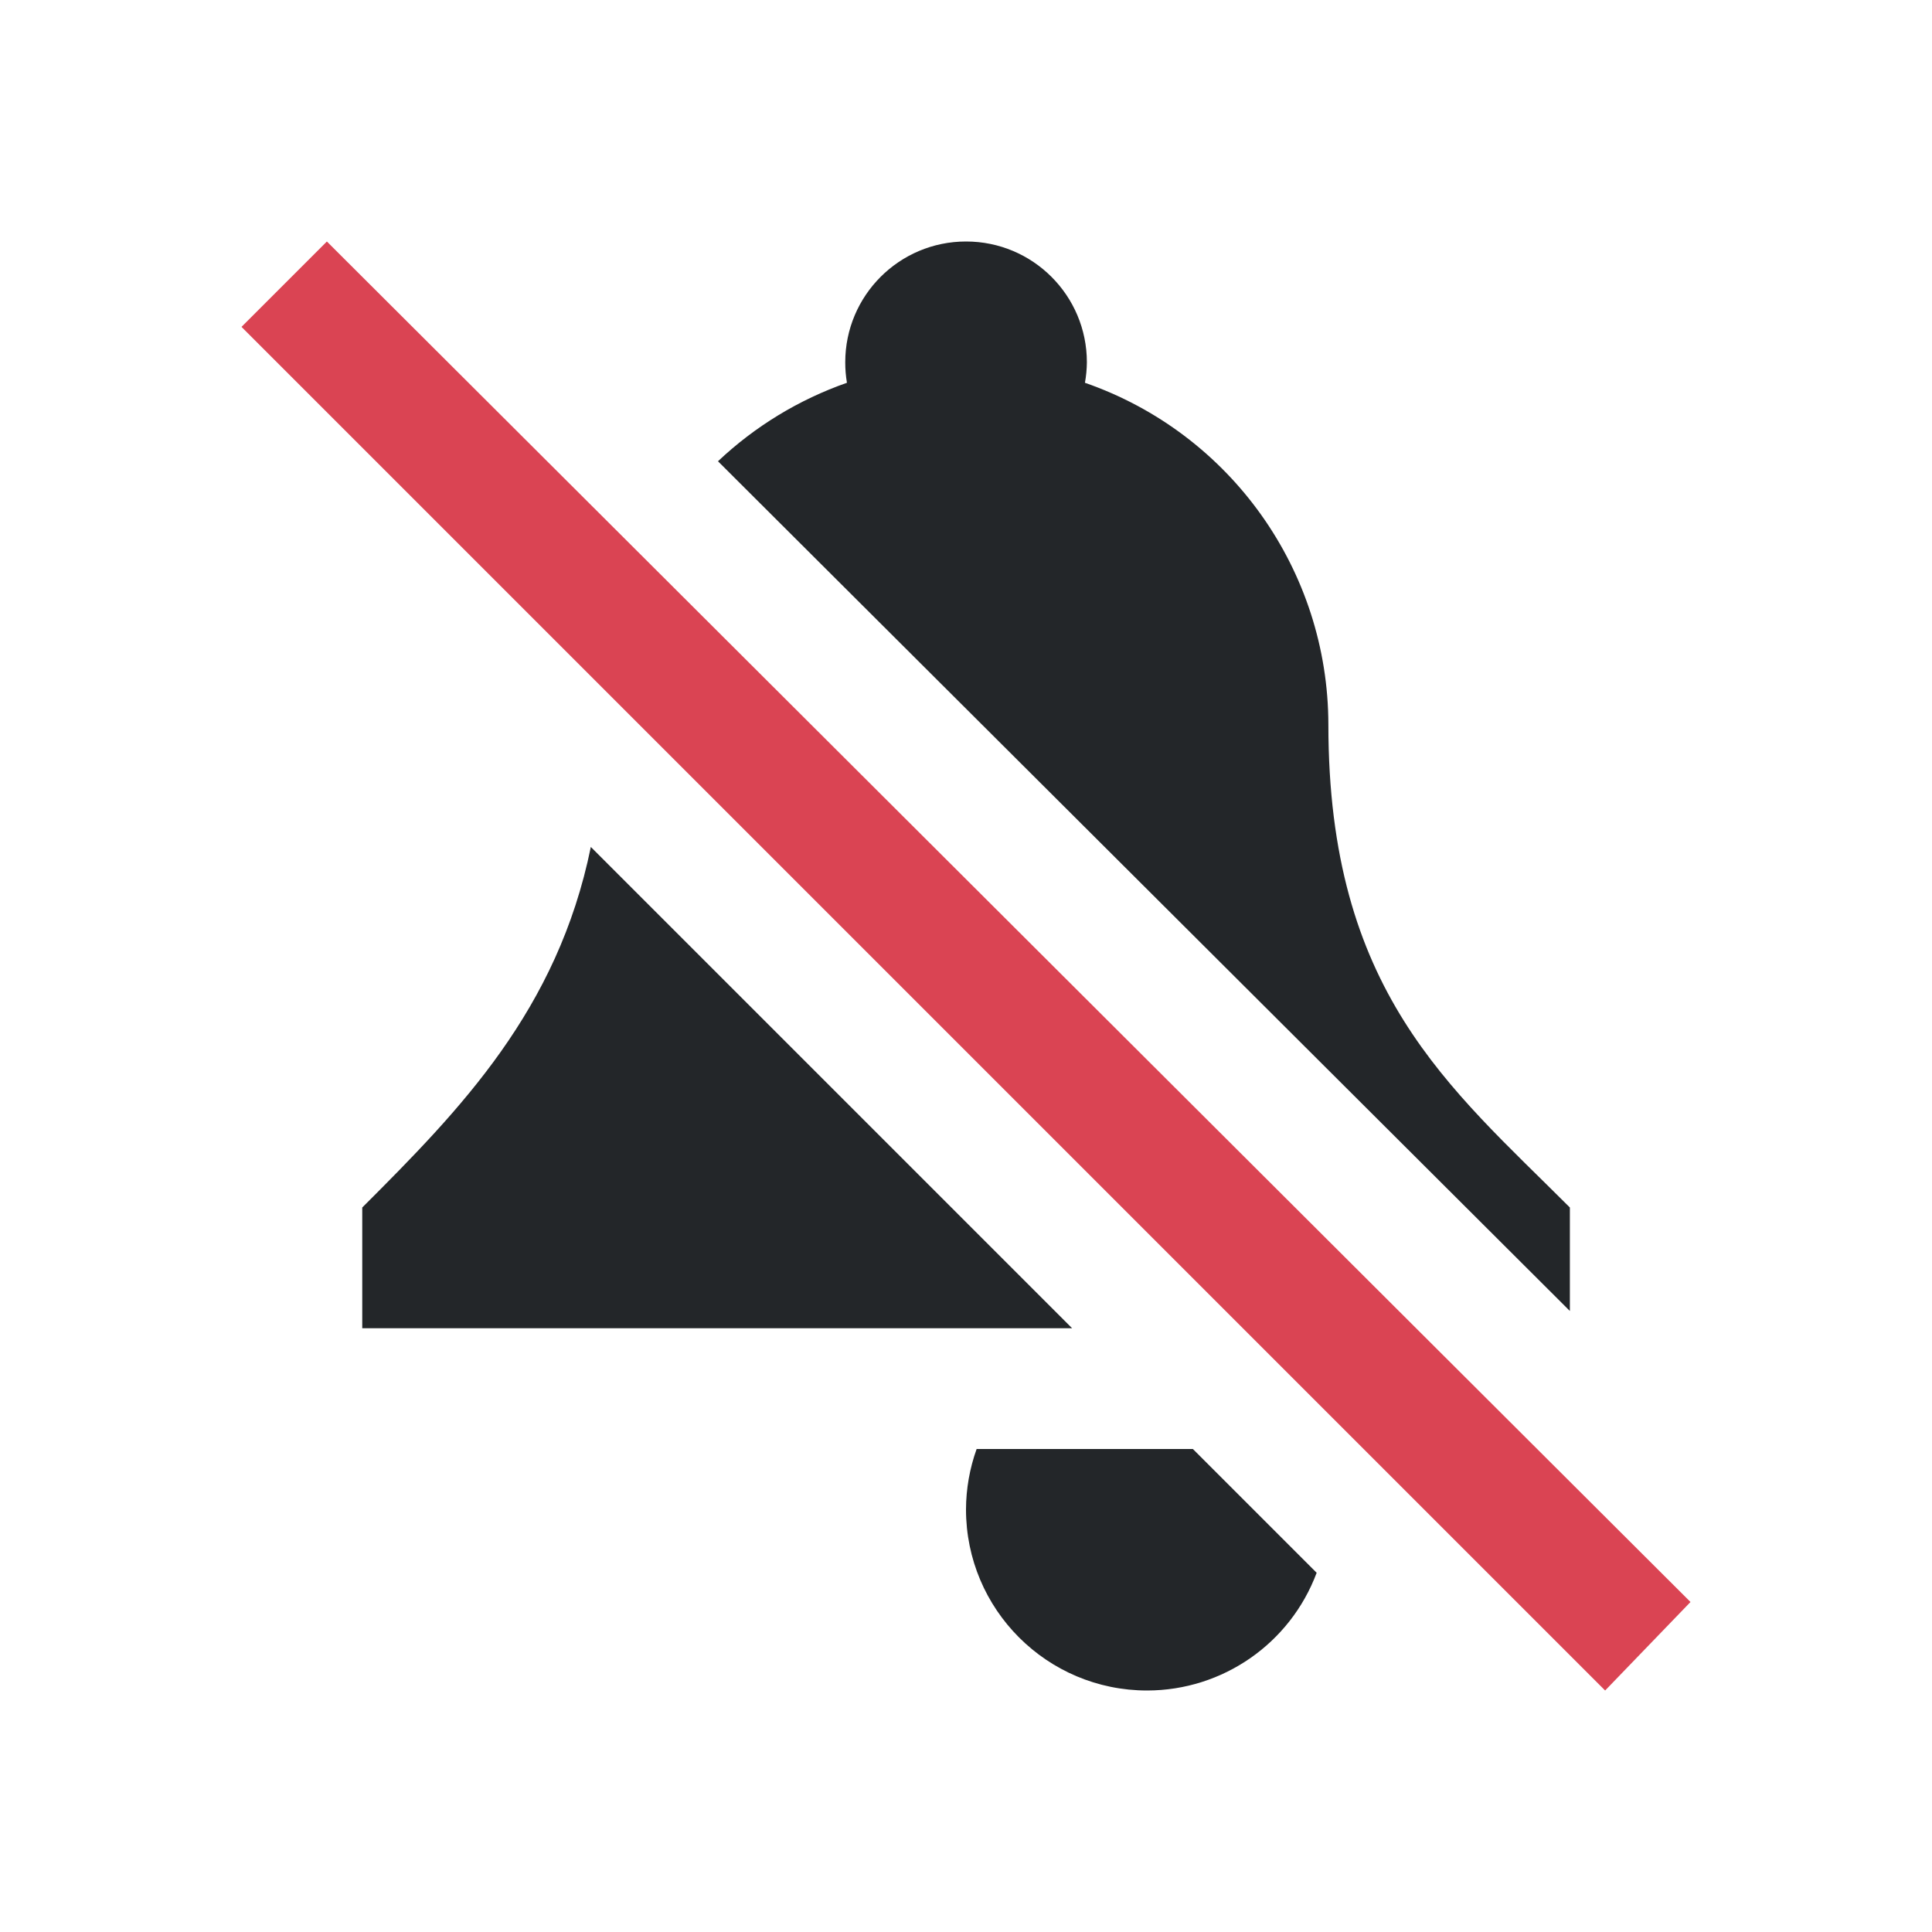
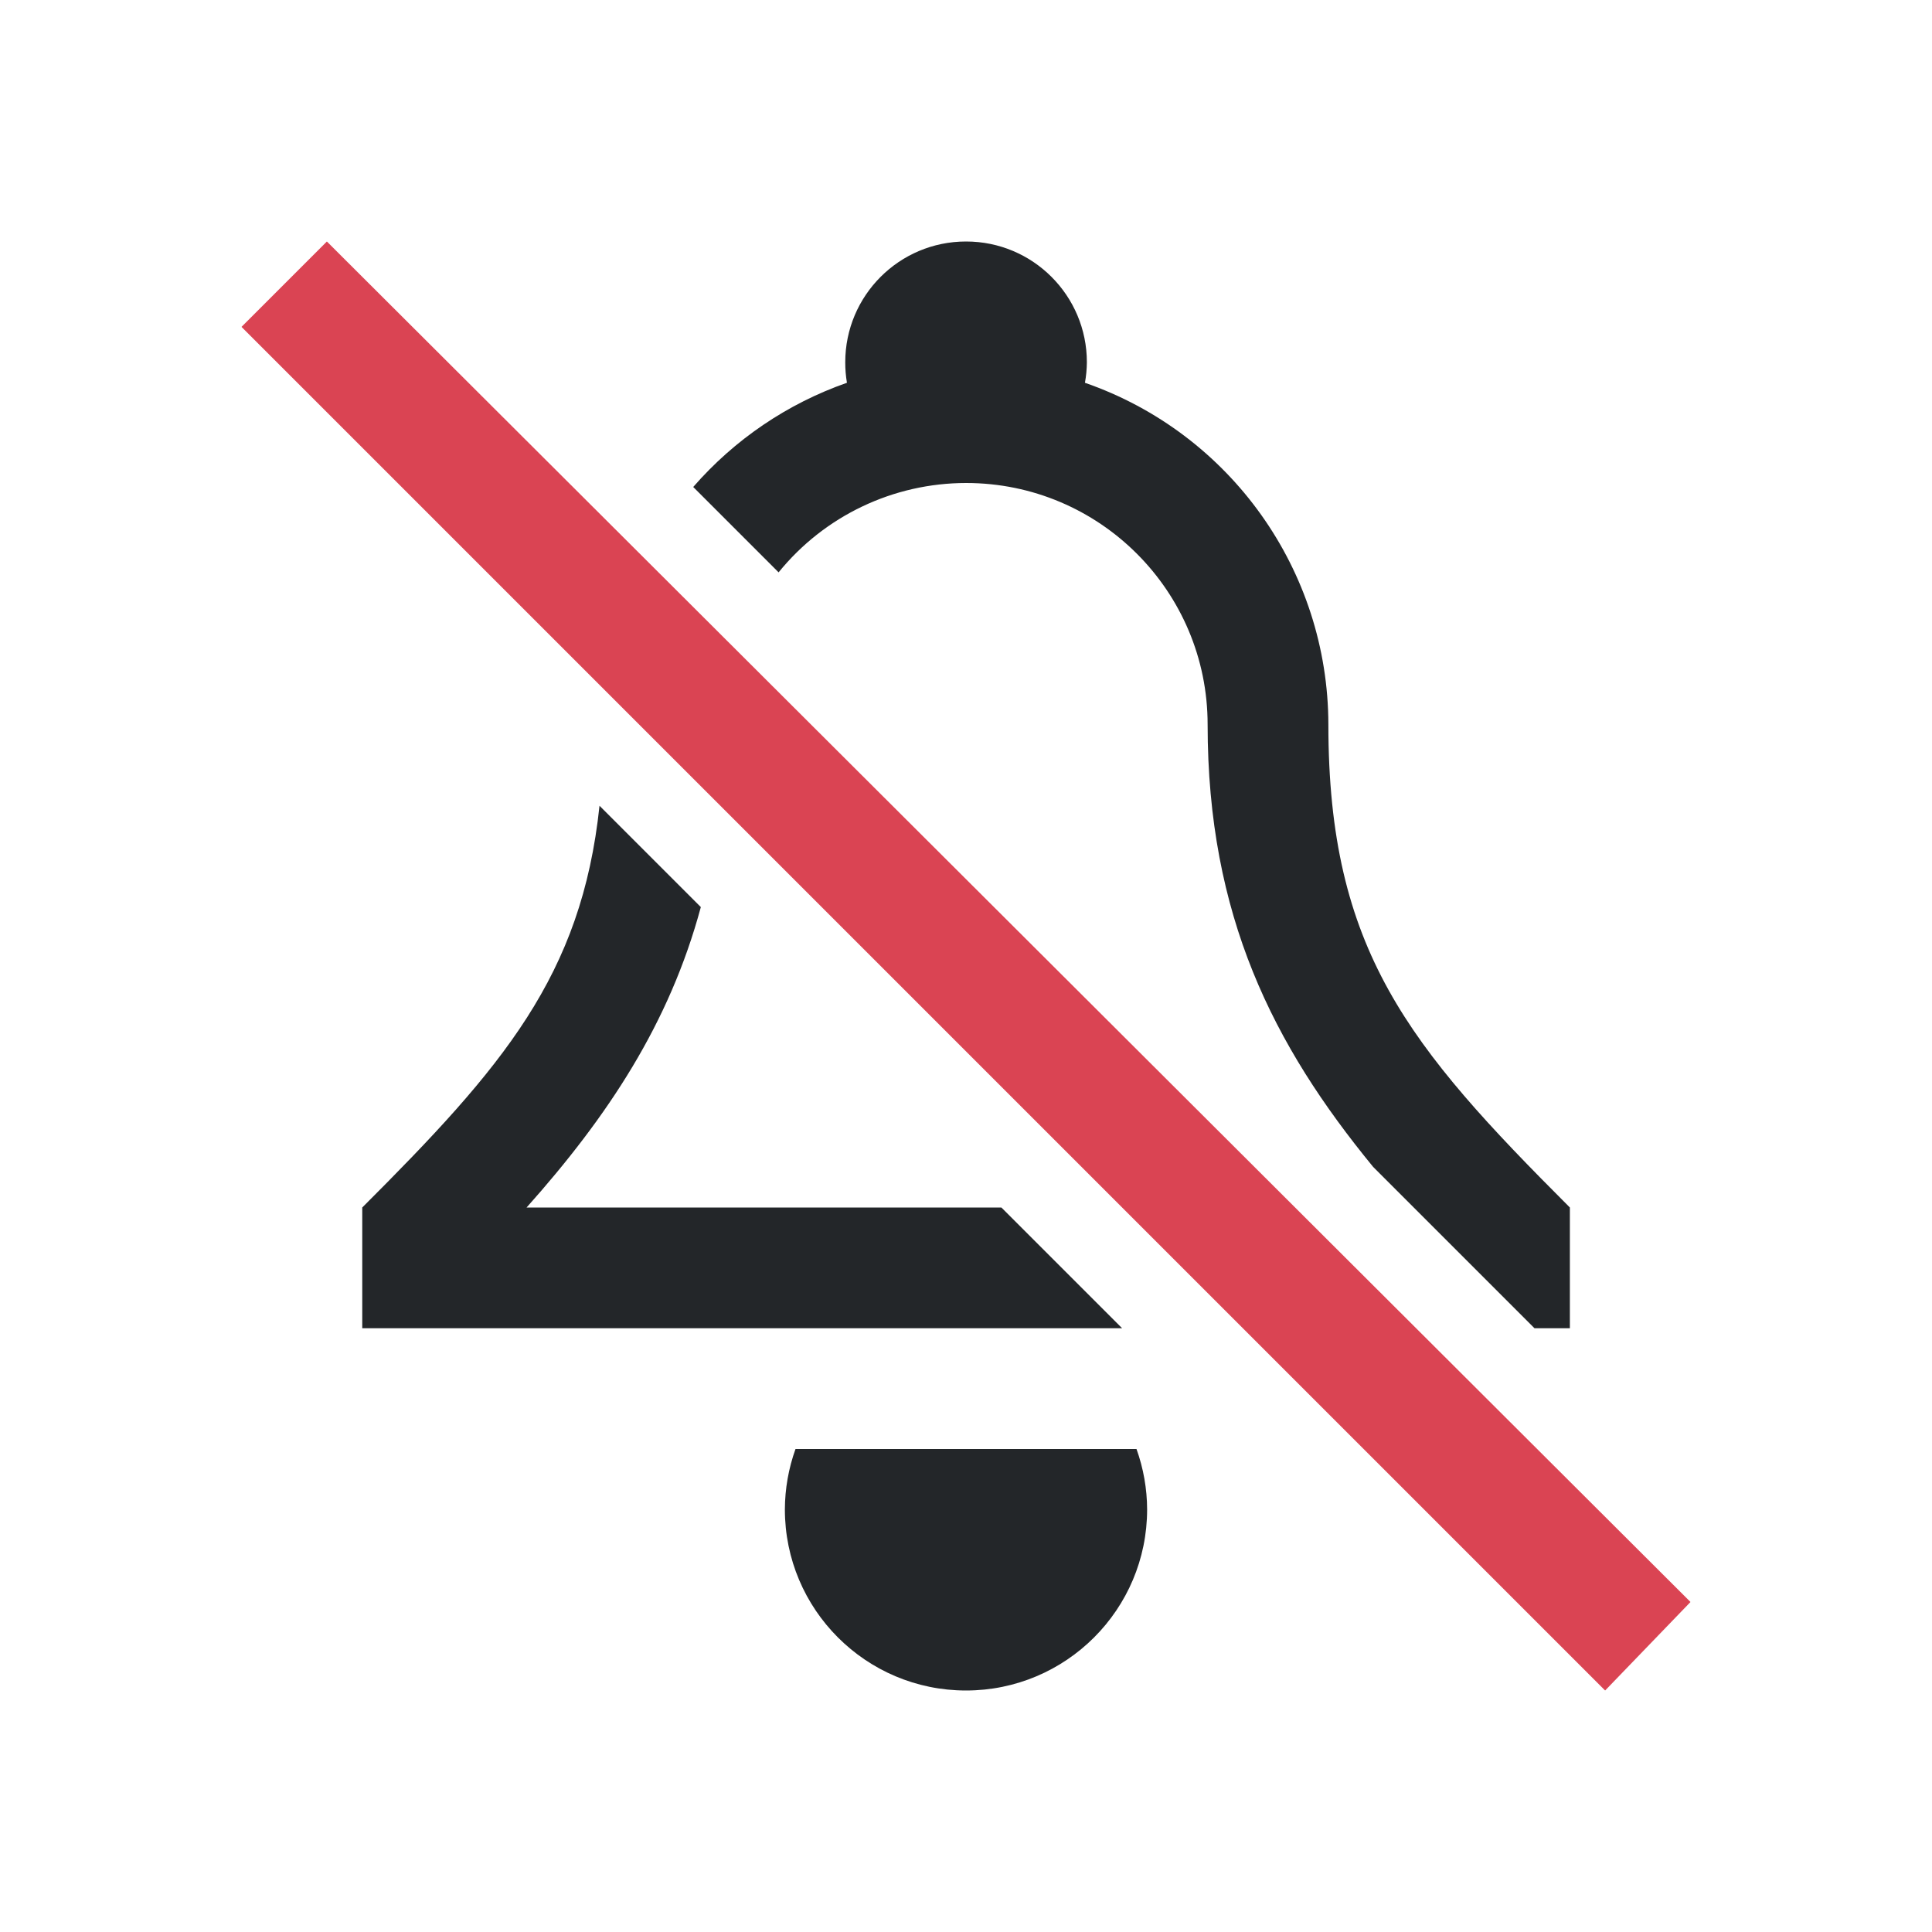
<svg xmlns="http://www.w3.org/2000/svg" version="1.1" viewBox="0 0 16 16">
-   <style type="text/css" id="current-color-scheme">
-         .ColorScheme-Text {
+   <style id="current-color-scheme" type="text/css">.ColorScheme-Text {
            color:#232629;
        }
        .ColorScheme-NegativeText {
            color:#da4453;
-         }
-     </style>
+         }</style>
  <circle cx="9.148" cy="2.5" r="0" />
-   <path d="m8 2a1 1 0 0 0-1 1 1 1 0 0 0 0.014 0.17 3 3 0 0 0-1.068 0.65l7.055 7.037v-0.857c-1-1-2-1.791-2-4a3 3 0 0 0-2.016-2.83 1 1 0 0 0 0.016-0.17 1 1 0 0 0-1-1zm-3.107 5.014c-0.276 1.351-1.079 2.173-1.893 2.986v1h5.879l-3.986-3.986zm3.195 4.986a1.5 1.5 0 0 0-0.088 0.5 1.5 1.5 0 0 0 1.5 1.5 1.5 1.5 0 0 0 1.404-0.975l-1.025-1.025h-1.791z" class="ColorScheme-Text" fill="currentColor" />
-   <path d="M 2,2.707 2.707,2 14,13.267 13.293,14 Z" class="ColorScheme-NegativeText" fill="currentColor" />
+   <path class="ColorScheme-NegativeText" d="M 2,2.707 2.707,2 14,13.267 13.293,14 Z" fill="currentColor" />
+   <path d="m8 2a1 1 0 0 0-1 1 1 1 0 0 0 0.014 0.17 3 3 0 0 0-1.273 0.863l0.707 0.707a2 2 0 0 1 1.553-0.74 2 2 0 0 1 2 2c0 1.585 0.543 2.655 1.371 3.664l1.336 1.336h0.293v-1c-1.336-1.336-2-2.132-2-4a3 3 0 0 0-2.016-2.83 1 1 0 0 0 0.016-0.17 1 1 0 0 0-1-1zm-3.035 4.672c-0.149 1.41-0.801 2.165-1.965 3.328v1h6.293l-1-1h-2.293-1.639c0.674-0.756 1.183-1.524 1.443-2.488l-0.84-0.84zm1.623 5.328a1.5 1.5 0 0 0-0.088 0.5 1.5 1.5 0 0 0 1.5 1.5 1.5 1.5 0 0 0 1.5-1.5 1.5 1.5 0 0 0-0.088-0.5h-2.824z" class="ColorScheme-Text" fill="currentColor" />
</svg>
